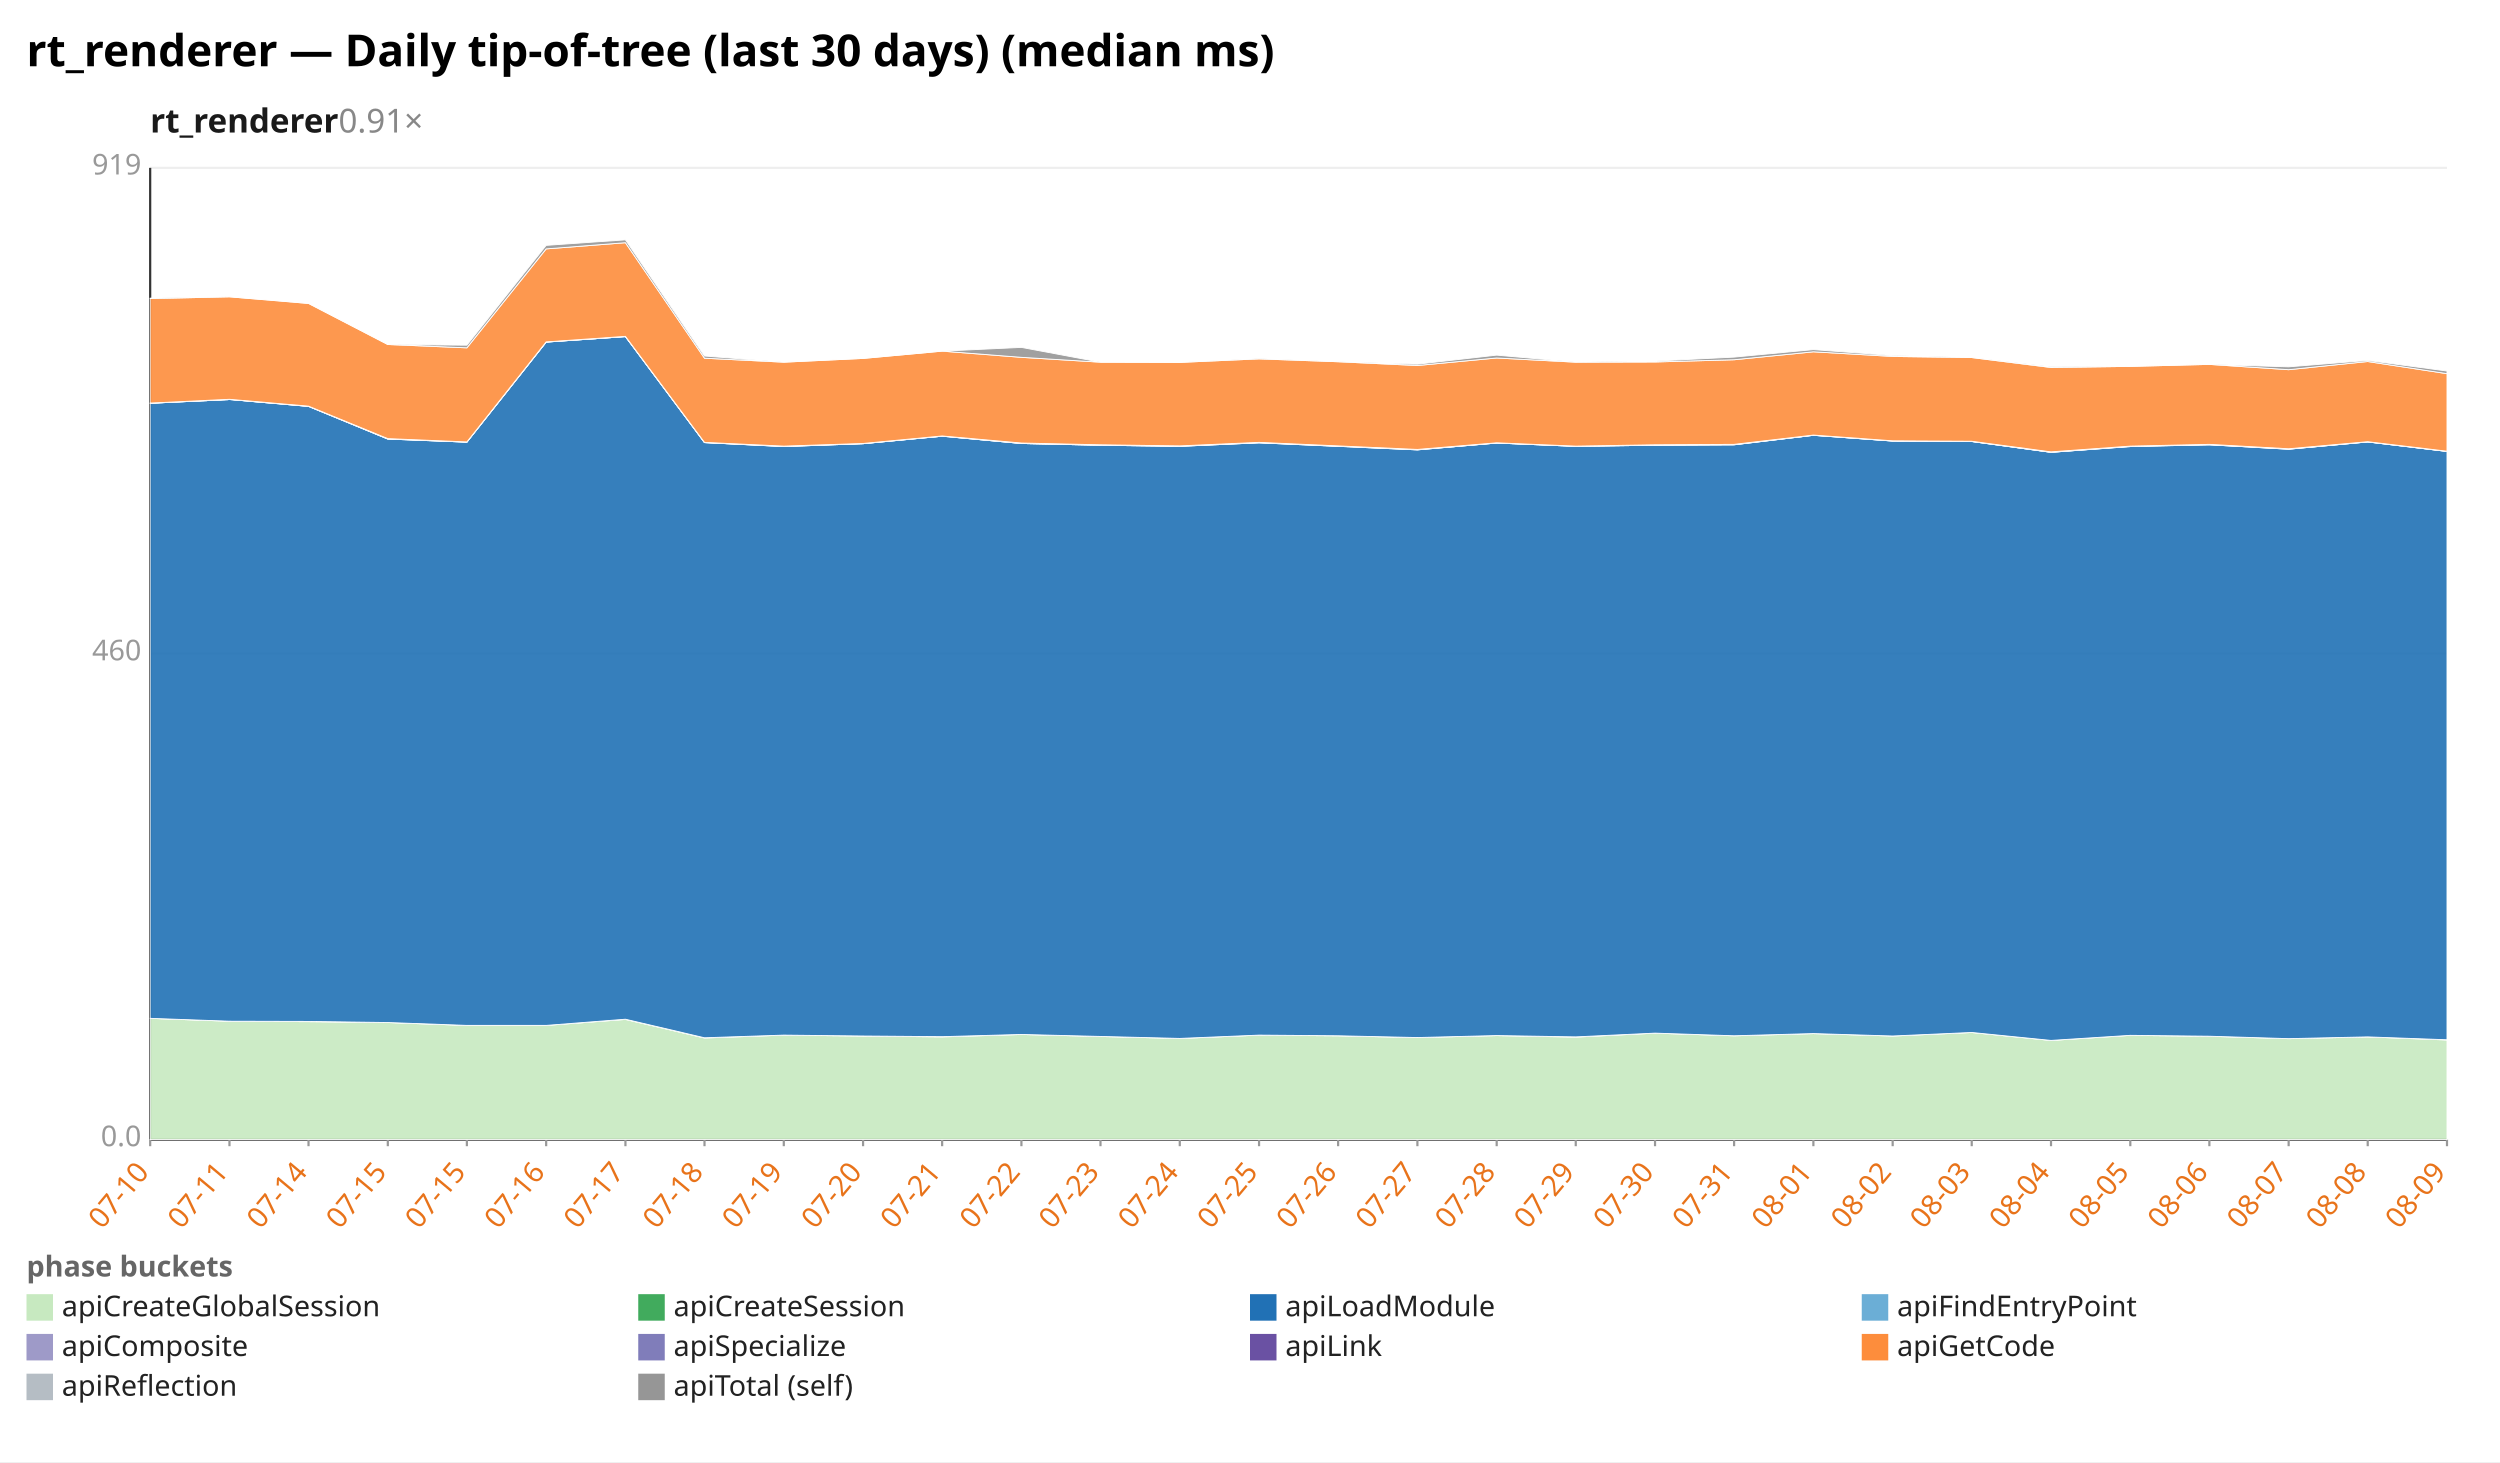
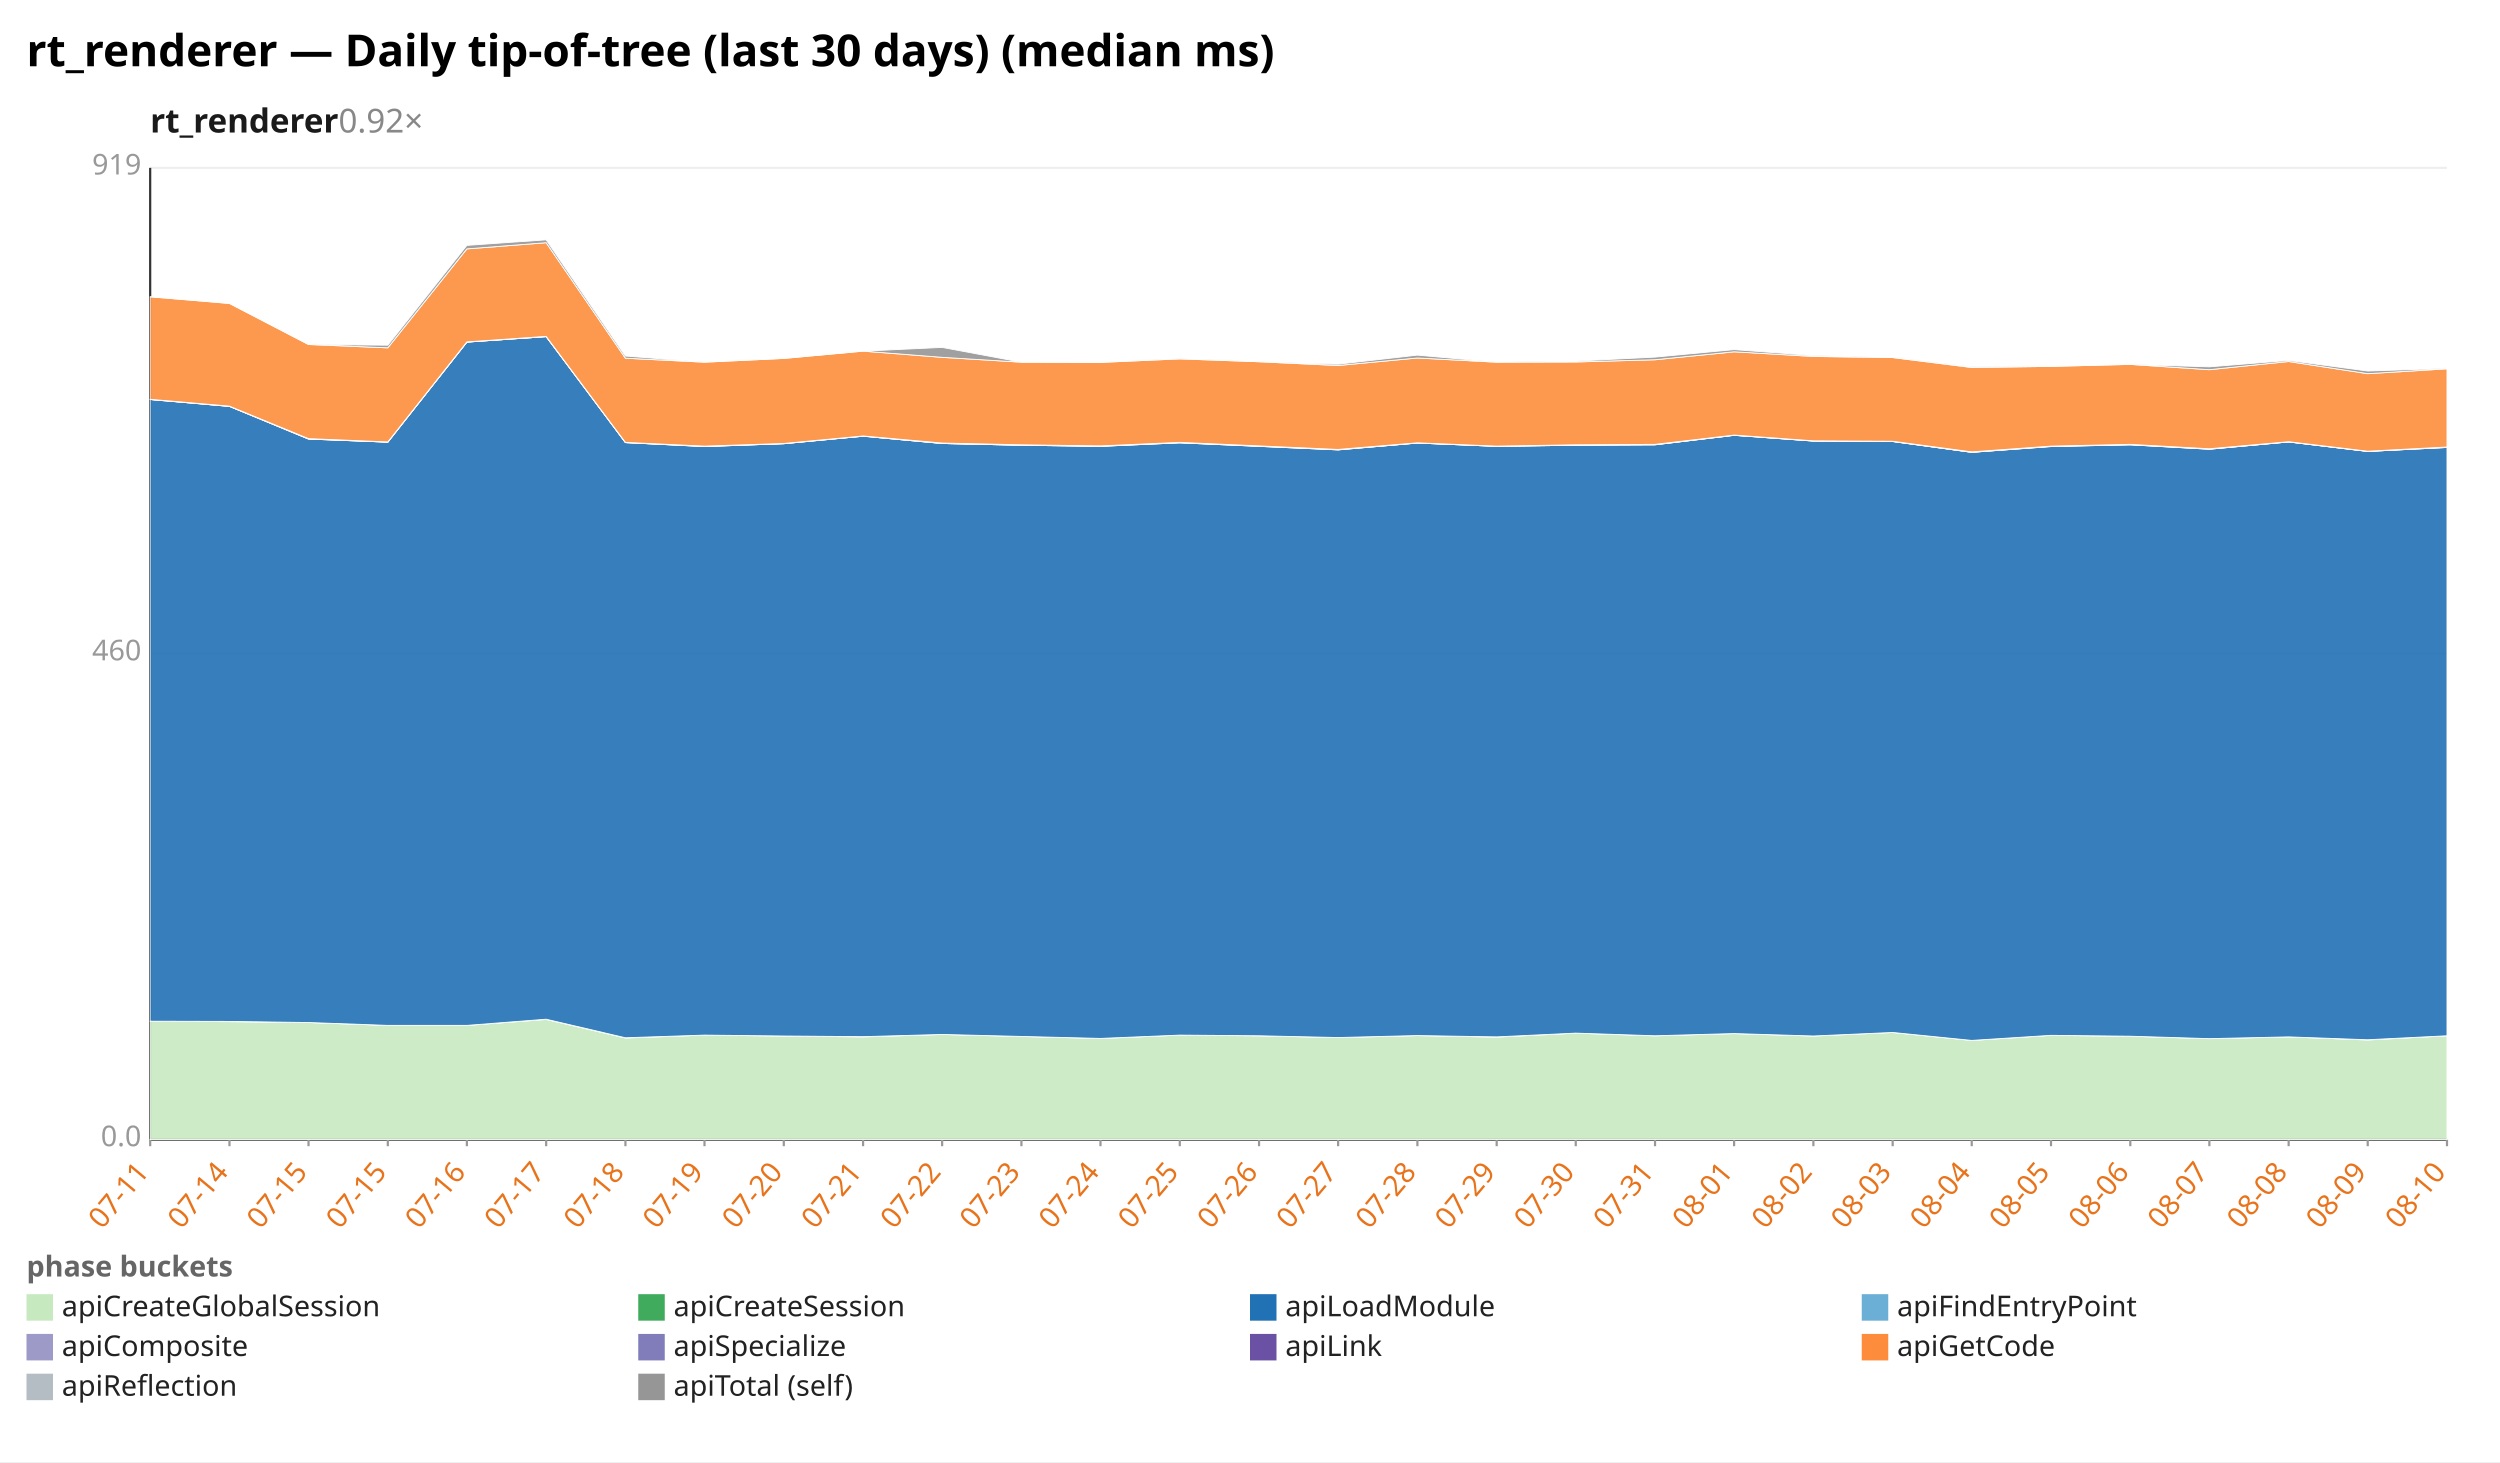
<svg xmlns="http://www.w3.org/2000/svg" width="1132" height="662" viewBox="0 0 1132 662" preserveAspectRatio="xMidYMid meet" font-family="sans-serif" font-size="13">
  <rect width="1132" height="662" fill="white" />
  <text x="12" y="30" font-size="20" font-weight="bold">rt_renderer — Daily tip-of-tree (last 30 days) (median ms)</text>
-   <text x="68" y="60" font-size="15" font-weight="600" fill="#1a1a1a">rt_renderer<tspan fill="#888" font-weight="400" text-decoration="none">  0.91×</tspan>
+   <text x="68" y="60" font-size="15" font-weight="600" fill="#1a1a1a">rt_renderer<tspan fill="#888" font-weight="400" text-decoration="none">  0.92×</tspan>
  </text>
  <line x1="68.0" y1="516.0" x2="1108.0" y2="516.0" stroke="#eee" />
  <text x="64.0" y="519.0" text-anchor="end" fill="#999">0.0</text>
  <line x1="68.0" y1="296.0" x2="1108.0" y2="296.0" stroke="#eee" />
  <text x="64.0" y="299.0" text-anchor="end" fill="#999">460</text>
  <line x1="68.0" y1="76.0" x2="1108.0" y2="76.0" stroke="#eee" />
  <text x="64.0" y="79.0" text-anchor="end" fill="#999">919</text>
  <line x1="68.0" y1="76.0" x2="68.0" y2="516.0" stroke="#333" />
  <line x1="68.0" y1="516.0" x2="1108.0" y2="516.0" stroke="#333" />
  <line x1="68.0" y1="516.0" x2="68.0" y2="519.0" stroke="#999" />
-   <text x="68.0" y="531.0" text-anchor="end" fill="#e8731a" transform="rotate(-50 68.0 531.0)">07-10</text>
+   <text x="68.0" y="531.0" text-anchor="end" fill="#e8731a" transform="rotate(-50 68.0 531.0)">07-11</text>
  <line x1="103.9" y1="516.0" x2="103.9" y2="519.0" stroke="#999" />
-   <text x="103.9" y="531.0" text-anchor="end" fill="#e8731a" transform="rotate(-50 103.9 531.0)">07-11</text>
+   <text x="103.9" y="531.0" text-anchor="end" fill="#e8731a" transform="rotate(-50 103.9 531.0)">07-14</text>
  <line x1="139.7" y1="516.0" x2="139.7" y2="519.0" stroke="#999" />
-   <text x="139.7" y="531.0" text-anchor="end" fill="#e8731a" transform="rotate(-50 139.7 531.0)">07-14</text>
+   <text x="139.7" y="531.0" text-anchor="end" fill="#e8731a" transform="rotate(-50 139.7 531.0)">07-15</text>
  <line x1="175.6" y1="516.0" x2="175.6" y2="519.0" stroke="#999" />
  <text x="175.6" y="531.0" text-anchor="end" fill="#e8731a" transform="rotate(-50 175.6 531.0)">07-15</text>
  <line x1="211.4" y1="516.0" x2="211.4" y2="519.0" stroke="#999" />
-   <text x="211.4" y="531.0" text-anchor="end" fill="#e8731a" transform="rotate(-50 211.4 531.0)">07-15</text>
+   <text x="211.4" y="531.0" text-anchor="end" fill="#e8731a" transform="rotate(-50 211.4 531.0)">07-16</text>
  <line x1="247.3" y1="516.0" x2="247.3" y2="519.0" stroke="#999" />
-   <text x="247.3" y="531.0" text-anchor="end" fill="#e8731a" transform="rotate(-50 247.3 531.0)">07-16</text>
+   <text x="247.3" y="531.0" text-anchor="end" fill="#e8731a" transform="rotate(-50 247.3 531.0)">07-17</text>
  <line x1="283.2" y1="516.0" x2="283.2" y2="519.0" stroke="#999" />
-   <text x="283.2" y="531.0" text-anchor="end" fill="#e8731a" transform="rotate(-50 283.2 531.0)">07-17</text>
+   <text x="283.2" y="531.0" text-anchor="end" fill="#e8731a" transform="rotate(-50 283.2 531.0)">07-18</text>
  <line x1="319.0" y1="516.0" x2="319.0" y2="519.0" stroke="#999" />
-   <text x="319.0" y="531.0" text-anchor="end" fill="#e8731a" transform="rotate(-50 319.0 531.0)">07-18</text>
+   <text x="319.0" y="531.0" text-anchor="end" fill="#e8731a" transform="rotate(-50 319.0 531.0)">07-19</text>
  <line x1="354.9" y1="516.0" x2="354.9" y2="519.0" stroke="#999" />
-   <text x="354.9" y="531.0" text-anchor="end" fill="#e8731a" transform="rotate(-50 354.9 531.0)">07-19</text>
+   <text x="354.9" y="531.0" text-anchor="end" fill="#e8731a" transform="rotate(-50 354.9 531.0)">07-20</text>
  <line x1="390.8" y1="516.0" x2="390.8" y2="519.0" stroke="#999" />
-   <text x="390.8" y="531.0" text-anchor="end" fill="#e8731a" transform="rotate(-50 390.8 531.0)">07-20</text>
+   <text x="390.8" y="531.0" text-anchor="end" fill="#e8731a" transform="rotate(-50 390.8 531.0)">07-21</text>
  <line x1="426.6" y1="516.0" x2="426.6" y2="519.0" stroke="#999" />
-   <text x="426.6" y="531.0" text-anchor="end" fill="#e8731a" transform="rotate(-50 426.6 531.0)">07-21</text>
+   <text x="426.6" y="531.0" text-anchor="end" fill="#e8731a" transform="rotate(-50 426.6 531.0)">07-22</text>
  <line x1="462.5" y1="516.0" x2="462.5" y2="519.0" stroke="#999" />
-   <text x="462.5" y="531.0" text-anchor="end" fill="#e8731a" transform="rotate(-50 462.5 531.0)">07-22</text>
+   <text x="462.5" y="531.0" text-anchor="end" fill="#e8731a" transform="rotate(-50 462.5 531.0)">07-23</text>
  <line x1="498.3" y1="516.0" x2="498.3" y2="519.0" stroke="#999" />
-   <text x="498.3" y="531.0" text-anchor="end" fill="#e8731a" transform="rotate(-50 498.3 531.0)">07-23</text>
+   <text x="498.3" y="531.0" text-anchor="end" fill="#e8731a" transform="rotate(-50 498.3 531.0)">07-24</text>
  <line x1="534.2" y1="516.0" x2="534.2" y2="519.0" stroke="#999" />
-   <text x="534.2" y="531.0" text-anchor="end" fill="#e8731a" transform="rotate(-50 534.2 531.0)">07-24</text>
+   <text x="534.2" y="531.0" text-anchor="end" fill="#e8731a" transform="rotate(-50 534.2 531.0)">07-25</text>
  <line x1="570.1" y1="516.0" x2="570.1" y2="519.0" stroke="#999" />
-   <text x="570.1" y="531.0" text-anchor="end" fill="#e8731a" transform="rotate(-50 570.1 531.0)">07-25</text>
+   <text x="570.1" y="531.0" text-anchor="end" fill="#e8731a" transform="rotate(-50 570.1 531.0)">07-26</text>
  <line x1="605.9" y1="516.0" x2="605.9" y2="519.0" stroke="#999" />
-   <text x="605.9" y="531.0" text-anchor="end" fill="#e8731a" transform="rotate(-50 605.9 531.0)">07-26</text>
+   <text x="605.9" y="531.0" text-anchor="end" fill="#e8731a" transform="rotate(-50 605.9 531.0)">07-27</text>
  <line x1="641.8" y1="516.0" x2="641.8" y2="519.0" stroke="#999" />
-   <text x="641.8" y="531.0" text-anchor="end" fill="#e8731a" transform="rotate(-50 641.8 531.0)">07-27</text>
+   <text x="641.8" y="531.0" text-anchor="end" fill="#e8731a" transform="rotate(-50 641.8 531.0)">07-28</text>
  <line x1="677.7" y1="516.0" x2="677.7" y2="519.0" stroke="#999" />
-   <text x="677.7" y="531.0" text-anchor="end" fill="#e8731a" transform="rotate(-50 677.7 531.0)">07-28</text>
+   <text x="677.7" y="531.0" text-anchor="end" fill="#e8731a" transform="rotate(-50 677.7 531.0)">07-29</text>
  <line x1="713.5" y1="516.0" x2="713.5" y2="519.0" stroke="#999" />
-   <text x="713.5" y="531.0" text-anchor="end" fill="#e8731a" transform="rotate(-50 713.5 531.0)">07-29</text>
+   <text x="713.5" y="531.0" text-anchor="end" fill="#e8731a" transform="rotate(-50 713.5 531.0)">07-30</text>
  <line x1="749.4" y1="516.0" x2="749.4" y2="519.0" stroke="#999" />
-   <text x="749.4" y="531.0" text-anchor="end" fill="#e8731a" transform="rotate(-50 749.4 531.0)">07-30</text>
+   <text x="749.4" y="531.0" text-anchor="end" fill="#e8731a" transform="rotate(-50 749.4 531.0)">07-31</text>
  <line x1="785.2" y1="516.0" x2="785.2" y2="519.0" stroke="#999" />
-   <text x="785.2" y="531.0" text-anchor="end" fill="#e8731a" transform="rotate(-50 785.2 531.0)">07-31</text>
+   <text x="785.2" y="531.0" text-anchor="end" fill="#e8731a" transform="rotate(-50 785.2 531.0)">08-01</text>
  <line x1="821.1" y1="516.0" x2="821.1" y2="519.0" stroke="#999" />
-   <text x="821.1" y="531.0" text-anchor="end" fill="#e8731a" transform="rotate(-50 821.1 531.0)">08-01</text>
+   <text x="821.1" y="531.0" text-anchor="end" fill="#e8731a" transform="rotate(-50 821.1 531.0)">08-02</text>
  <line x1="857.0" y1="516.0" x2="857.0" y2="519.0" stroke="#999" />
-   <text x="857.0" y="531.0" text-anchor="end" fill="#e8731a" transform="rotate(-50 857.0 531.0)">08-02</text>
+   <text x="857.0" y="531.0" text-anchor="end" fill="#e8731a" transform="rotate(-50 857.0 531.0)">08-03</text>
  <line x1="892.8" y1="516.0" x2="892.8" y2="519.0" stroke="#999" />
-   <text x="892.8" y="531.0" text-anchor="end" fill="#e8731a" transform="rotate(-50 892.8 531.0)">08-03</text>
+   <text x="892.8" y="531.0" text-anchor="end" fill="#e8731a" transform="rotate(-50 892.8 531.0)">08-04</text>
  <line x1="928.7" y1="516.0" x2="928.7" y2="519.0" stroke="#999" />
-   <text x="928.7" y="531.0" text-anchor="end" fill="#e8731a" transform="rotate(-50 928.7 531.0)">08-04</text>
+   <text x="928.7" y="531.0" text-anchor="end" fill="#e8731a" transform="rotate(-50 928.7 531.0)">08-05</text>
  <line x1="964.6" y1="516.0" x2="964.6" y2="519.0" stroke="#999" />
-   <text x="964.6" y="531.0" text-anchor="end" fill="#e8731a" transform="rotate(-50 964.6 531.0)">08-05</text>
+   <text x="964.6" y="531.0" text-anchor="end" fill="#e8731a" transform="rotate(-50 964.6 531.0)">08-06</text>
  <line x1="1000.4" y1="516.0" x2="1000.4" y2="519.0" stroke="#999" />
-   <text x="1000.4" y="531.0" text-anchor="end" fill="#e8731a" transform="rotate(-50 1000.4 531.0)">08-06</text>
+   <text x="1000.4" y="531.0" text-anchor="end" fill="#e8731a" transform="rotate(-50 1000.4 531.0)">08-07</text>
  <line x1="1036.3" y1="516.0" x2="1036.3" y2="519.0" stroke="#999" />
-   <text x="1036.3" y="531.0" text-anchor="end" fill="#e8731a" transform="rotate(-50 1036.3 531.0)">08-07</text>
+   <text x="1036.3" y="531.0" text-anchor="end" fill="#e8731a" transform="rotate(-50 1036.3 531.0)">08-08</text>
  <line x1="1072.1" y1="516.0" x2="1072.1" y2="519.0" stroke="#999" />
-   <text x="1072.1" y="531.0" text-anchor="end" fill="#e8731a" transform="rotate(-50 1072.1 531.0)">08-08</text>
+   <text x="1072.1" y="531.0" text-anchor="end" fill="#e8731a" transform="rotate(-50 1072.1 531.0)">08-09</text>
  <line x1="1108.0" y1="516.0" x2="1108.0" y2="519.0" stroke="#999" />
-   <text x="1108.0" y="531.0" text-anchor="end" fill="#e8731a" transform="rotate(-50 1108.0 531.0)">08-09</text>
-   <polygon points="68.0,461.1 103.9,462.4 139.7,462.6 175.6,463.0 211.4,464.3 247.3,464.3 283.2,461.6 319.0,470.0 354.9,468.7 390.8,469.1 426.6,469.5 462.5,468.4 498.3,469.3 534.2,470.2 570.1,468.7 605.9,469.0 641.8,469.8 677.7,468.9 713.5,469.6 749.4,467.8 785.2,469.0 821.1,468.0 857.0,469.1 892.8,467.5 928.7,471.1 964.6,468.8 1000.4,469.2 1036.3,470.3 1072.1,469.5 1108.0,470.9 1108.0,516.0 1072.1,516.0 1036.3,516.0 1000.4,516.0 964.6,516.0 928.7,516.0 892.8,516.0 857.0,516.0 821.1,516.0 785.2,516.0 749.4,516.0 713.5,516.0 677.7,516.0 641.8,516.0 605.9,516.0 570.1,516.0 534.2,516.0 498.3,516.0 462.5,516.0 426.6,516.0 390.8,516.0 354.9,516.0 319.0,516.0 283.2,516.0 247.3,516.0 211.4,516.0 175.6,516.0 139.7,516.0 103.9,516.0 68.0,516.0" fill="#c7e9c0" fill-opacity="0.9" stroke="#fff" stroke-width="0.4" />
-   <polygon points="68.0,461.1 103.9,462.4 139.7,462.5 175.6,463.0 211.4,464.3 247.3,464.3 283.2,461.5 319.0,469.9 354.9,468.7 390.8,469.1 426.6,469.4 462.5,468.4 498.3,469.3 534.2,470.2 570.1,468.7 605.9,469.0 641.8,469.8 677.7,468.9 713.5,469.5 749.4,467.8 785.2,469.0 821.1,468.0 857.0,469.1 892.8,467.5 928.7,471.1 964.6,468.8 1000.4,469.2 1036.3,470.3 1072.1,469.5 1108.0,470.8 1108.0,470.9 1072.1,469.5 1036.3,470.3 1000.4,469.2 964.6,468.8 928.7,471.1 892.8,467.5 857.0,469.1 821.1,468.0 785.2,469.0 749.4,467.8 713.5,469.6 677.7,468.9 641.8,469.8 605.9,469.0 570.1,468.7 534.2,470.2 498.3,469.3 462.5,468.4 426.6,469.5 390.8,469.1 354.9,468.7 319.0,470.0 283.2,461.6 247.3,464.3 211.4,464.3 175.6,463.0 139.7,462.6 103.9,462.4 68.0,461.1" fill="#41ab5d" fill-opacity="0.9" stroke="#fff" stroke-width="0.4" />
-   <polygon points="68.0,182.6 103.9,180.9 139.7,184.0 175.6,198.8 211.4,200.2 247.3,154.9 283.2,152.4 319.0,200.4 354.9,202.2 390.8,200.9 426.6,197.5 462.5,200.8 498.3,201.6 534.2,202.1 570.1,200.5 605.9,202.1 641.8,203.7 677.7,200.6 713.5,202.1 749.4,201.6 785.2,201.4 821.1,197.1 857.0,199.7 892.8,199.9 928.7,204.8 964.6,202.2 1000.4,201.4 1036.3,203.4 1072.1,200.1 1108.0,204.4 1108.0,470.8 1072.1,469.5 1036.3,470.3 1000.4,469.2 964.6,468.8 928.7,471.1 892.8,467.5 857.0,469.1 821.1,468.0 785.2,469.0 749.4,467.8 713.5,469.5 677.7,468.9 641.8,469.8 605.9,469.0 570.1,468.7 534.2,470.2 498.3,469.3 462.5,468.4 426.6,469.4 390.8,469.1 354.9,468.7 319.0,469.9 283.2,461.5 247.3,464.3 211.4,464.3 175.6,463.0 139.7,462.5 103.9,462.4 68.0,461.1" fill="#2171b5" fill-opacity="0.9" stroke="#fff" stroke-width="0.4" />
-   <polygon points="68.0,182.6 103.9,180.9 139.7,184.0 175.6,198.8 211.4,200.2 247.3,154.9 283.2,152.4 319.0,200.4 354.9,202.2 390.8,200.9 426.6,197.5 462.5,200.8 498.3,201.6 534.2,202.1 570.1,200.5 605.9,202.1 641.8,203.7 677.7,200.6 713.5,202.1 749.4,201.6 785.2,201.4 821.1,197.1 857.0,199.7 892.8,199.9 928.7,204.8 964.6,202.1 1000.4,201.4 1036.3,203.4 1072.1,200.1 1108.0,204.4 1108.0,204.4 1072.1,200.1 1036.3,203.4 1000.4,201.4 964.6,202.2 928.7,204.8 892.8,199.9 857.0,199.7 821.1,197.1 785.2,201.4 749.4,201.6 713.5,202.1 677.7,200.6 641.8,203.7 605.9,202.1 570.1,200.5 534.2,202.1 498.3,201.6 462.5,200.8 426.6,197.5 390.8,200.9 354.9,202.2 319.0,200.4 283.2,152.4 247.3,154.9 211.4,200.2 175.6,198.8 139.7,184.0 103.9,180.9 68.0,182.6" fill="#6baed6" fill-opacity="0.9" stroke="#fff" stroke-width="0.4" />
-   <polygon points="68.0,182.6 103.9,180.9 139.7,184.0 175.6,198.7 211.4,200.2 247.3,154.9 283.2,152.4 319.0,200.4 354.9,202.1 390.8,200.9 426.6,197.5 462.5,200.8 498.3,201.6 534.2,202.0 570.1,200.4 605.9,202.0 641.8,203.6 677.7,200.6 713.5,202.1 749.4,201.5 785.2,201.3 821.1,197.1 857.0,199.7 892.8,199.9 928.7,204.8 964.6,202.1 1000.4,201.3 1036.3,203.3 1072.1,200.1 1108.0,204.4 1108.0,204.4 1072.1,200.1 1036.3,203.4 1000.4,201.4 964.6,202.1 928.7,204.8 892.8,199.9 857.0,199.7 821.1,197.1 785.2,201.4 749.4,201.6 713.5,202.1 677.7,200.6 641.8,203.7 605.9,202.1 570.1,200.5 534.2,202.1 498.3,201.6 462.5,200.8 426.6,197.5 390.8,200.9 354.9,202.2 319.0,200.4 283.2,152.4 247.3,154.9 211.4,200.2 175.6,198.8 139.7,184.0 103.9,180.9 68.0,182.6" fill="#9e9ac8" fill-opacity="0.9" stroke="#fff" stroke-width="0.4" />
-   <polygon points="68.0,182.5 103.9,180.8 139.7,183.9 175.6,198.6 211.4,200.1 247.3,154.8 283.2,152.3 319.0,200.3 354.9,202.0 390.8,200.8 426.6,197.4 462.5,200.6 498.3,201.4 534.2,201.9 570.1,200.3 605.9,201.9 641.8,203.5 677.7,200.5 713.5,202.0 749.4,201.4 785.2,201.2 821.1,197.0 857.0,199.6 892.8,199.8 928.7,204.6 964.6,202.0 1000.4,201.2 1036.3,203.2 1072.1,200.0 1108.0,204.3 1108.0,204.4 1072.1,200.1 1036.3,203.3 1000.4,201.3 964.6,202.1 928.7,204.8 892.8,199.9 857.0,199.7 821.1,197.1 785.2,201.3 749.4,201.5 713.5,202.1 677.7,200.6 641.8,203.6 605.9,202.0 570.1,200.4 534.2,202.0 498.3,201.6 462.5,200.8 426.6,197.5 390.8,200.9 354.9,202.1 319.0,200.4 283.2,152.4 247.3,154.9 211.4,200.2 175.6,198.7 139.7,184.0 103.9,180.9 68.0,182.6" fill="#6a51a3" fill-opacity="0.9" stroke="#fff" stroke-width="0.4" />
-   <polygon points="68.0,135.2 103.9,134.4 139.7,137.4 175.6,156.0 211.4,157.5 247.3,112.7 283.2,109.9 319.0,162.2 354.9,164.0 390.8,162.3 426.6,159.0 462.5,161.8 498.3,164.0 534.2,164.1 570.1,162.5 605.9,163.8 641.8,165.5 677.7,162.1 713.5,164.0 749.4,163.9 785.2,162.9 821.1,159.3 857.0,161.4 892.8,161.9 928.7,166.4 964.6,165.9 1000.4,165.0 1036.3,167.4 1072.1,163.7 1108.0,169.2 1108.0,204.3 1072.1,200.0 1036.3,203.2 1000.4,201.2 964.6,202.0 928.7,204.6 892.8,199.8 857.0,199.6 821.1,197.0 785.2,201.2 749.4,201.4 713.5,202.0 677.7,200.5 641.8,203.5 605.9,201.9 570.1,200.3 534.2,201.9 498.3,201.4 462.5,200.6 426.6,197.4 390.8,200.8 354.9,202.0 319.0,200.3 283.2,152.3 247.3,154.8 211.4,200.1 175.6,198.6 139.7,183.9 103.9,180.8 68.0,182.5" fill="#fd8d3c" fill-opacity="0.9" stroke="#fff" stroke-width="0.4" />
-   <polygon points="68.0,135.0 103.9,134.4 139.7,137.4 175.6,156.0 211.4,156.3 247.3,111.1 283.2,108.6 319.0,161.2 354.9,164.0 390.8,162.3 426.6,159.0 462.5,157.3 498.3,164.0 534.2,164.1 570.1,162.4 605.9,163.8 641.8,164.9 677.7,160.8 713.5,164.0 749.4,163.5 785.2,161.7 821.1,158.3 857.0,161.0 892.8,161.9 928.7,166.1 964.6,165.9 1000.4,165.0 1036.3,166.1 1072.1,163.2 1108.0,168.0 1108.0,169.2 1072.1,163.7 1036.3,167.4 1000.4,165.0 964.6,165.9 928.7,166.4 892.8,161.9 857.0,161.4 821.1,159.3 785.2,162.9 749.4,163.9 713.5,164.0 677.7,162.1 641.8,165.5 605.9,163.8 570.1,162.5 534.2,164.1 498.3,164.0 462.5,161.8 426.6,159.0 390.8,162.3 354.9,164.0 319.0,162.2 283.2,109.9 247.3,112.7 211.4,157.5 175.6,156.0 139.7,137.4 103.9,134.4 68.0,135.2" fill="#969696" fill-opacity="0.9" stroke="#fff" stroke-width="0.4" />
+   <text x="1108.0" y="531.0" text-anchor="end" fill="#e8731a" transform="rotate(-50 1108.0 531.0)">08-10</text>
+   <polygon points="68.0,462.4 103.9,462.6 139.7,463.0 175.6,464.3 211.4,464.3 247.3,461.6 283.2,470.0 319.0,468.7 354.9,469.1 390.8,469.5 426.6,468.4 462.5,469.3 498.3,470.2 534.2,468.7 570.1,469.0 605.9,469.8 641.8,468.9 677.7,469.6 713.5,467.8 749.4,469.0 785.2,468.0 821.1,469.1 857.0,467.5 892.8,471.1 928.7,468.8 964.6,469.2 1000.4,470.3 1036.3,469.5 1072.1,470.9 1108.0,469.0 1108.0,516.0 1072.1,516.0 1036.3,516.0 1000.4,516.0 964.6,516.0 928.7,516.0 892.8,516.0 857.0,516.0 821.1,516.0 785.2,516.0 749.4,516.0 713.5,516.0 677.7,516.0 641.8,516.0 605.9,516.0 570.1,516.0 534.2,516.0 498.3,516.0 462.5,516.0 426.6,516.0 390.8,516.0 354.9,516.0 319.0,516.0 283.2,516.0 247.3,516.0 211.4,516.0 175.6,516.0 139.7,516.0 103.9,516.0 68.0,516.0" fill="#c7e9c0" fill-opacity="0.9" stroke="#fff" stroke-width="0.4" />
+   <polygon points="68.0,462.4 103.9,462.5 139.7,463.0 175.6,464.3 211.4,464.3 247.3,461.5 283.2,469.9 319.0,468.7 354.9,469.1 390.8,469.4 426.6,468.4 462.5,469.3 498.3,470.2 534.2,468.7 570.1,469.0 605.9,469.8 641.8,468.9 677.7,469.5 713.5,467.8 749.4,469.0 785.2,468.0 821.1,469.1 857.0,467.5 892.8,471.1 928.7,468.8 964.6,469.2 1000.4,470.3 1036.3,469.5 1072.1,470.8 1108.0,469.0 1108.0,469.0 1072.1,470.9 1036.3,469.5 1000.4,470.3 964.6,469.2 928.7,468.8 892.8,471.1 857.0,467.5 821.1,469.1 785.2,468.0 749.4,469.0 713.5,467.8 677.7,469.6 641.8,468.9 605.9,469.8 570.1,469.0 534.2,468.7 498.3,470.2 462.5,469.3 426.6,468.4 390.8,469.5 354.9,469.1 319.0,468.7 283.2,470.0 247.3,461.6 211.4,464.3 175.6,464.3 139.7,463.0 103.9,462.6 68.0,462.4" fill="#41ab5d" fill-opacity="0.9" stroke="#fff" stroke-width="0.4" />
+   <polygon points="68.0,180.9 103.9,184.0 139.7,198.8 175.6,200.2 211.4,154.9 247.3,152.4 283.2,200.4 319.0,202.2 354.9,200.9 390.8,197.5 426.6,200.8 462.5,201.6 498.3,202.1 534.2,200.5 570.1,202.1 605.9,203.7 641.8,200.6 677.7,202.1 713.5,201.6 749.4,201.4 785.2,197.1 821.1,199.7 857.0,199.9 892.8,204.8 928.7,202.2 964.6,201.4 1000.4,203.4 1036.3,200.1 1072.1,204.4 1108.0,202.6 1108.0,469.0 1072.1,470.8 1036.3,469.5 1000.4,470.3 964.6,469.2 928.7,468.8 892.8,471.1 857.0,467.5 821.1,469.1 785.2,468.0 749.4,469.0 713.5,467.8 677.7,469.5 641.8,468.9 605.9,469.8 570.1,469.0 534.2,468.7 498.3,470.2 462.5,469.3 426.6,468.4 390.8,469.4 354.9,469.1 319.0,468.7 283.2,469.9 247.3,461.5 211.4,464.3 175.6,464.3 139.7,463.0 103.9,462.5 68.0,462.4" fill="#2171b5" fill-opacity="0.9" stroke="#fff" stroke-width="0.4" />
+   <polygon points="68.0,180.9 103.9,184.0 139.7,198.8 175.6,200.2 211.4,154.9 247.3,152.4 283.2,200.4 319.0,202.2 354.9,200.9 390.8,197.5 426.6,200.8 462.5,201.6 498.3,202.1 534.2,200.5 570.1,202.1 605.9,203.7 641.8,200.6 677.7,202.1 713.5,201.6 749.4,201.4 785.2,197.1 821.1,199.7 857.0,199.9 892.8,204.8 928.7,202.1 964.6,201.4 1000.4,203.4 1036.3,200.1 1072.1,204.4 1108.0,202.6 1108.0,202.6 1072.1,204.4 1036.3,200.1 1000.4,203.4 964.6,201.4 928.7,202.2 892.8,204.8 857.0,199.9 821.1,199.7 785.2,197.1 749.4,201.4 713.5,201.6 677.7,202.1 641.8,200.6 605.9,203.7 570.1,202.1 534.2,200.5 498.3,202.1 462.5,201.6 426.6,200.8 390.8,197.5 354.9,200.9 319.0,202.2 283.2,200.4 247.3,152.4 211.4,154.9 175.6,200.2 139.7,198.8 103.9,184.0 68.0,180.9" fill="#6baed6" fill-opacity="0.9" stroke="#fff" stroke-width="0.4" />
+   <polygon points="68.0,180.9 103.9,184.0 139.7,198.7 175.6,200.2 211.4,154.9 247.3,152.4 283.2,200.4 319.0,202.1 354.9,200.9 390.8,197.5 426.6,200.8 462.5,201.6 498.3,202.0 534.2,200.4 570.1,202.0 605.9,203.6 641.8,200.6 677.7,202.1 713.5,201.5 749.4,201.3 785.2,197.1 821.1,199.7 857.0,199.9 892.8,204.8 928.7,202.1 964.6,201.3 1000.4,203.3 1036.3,200.1 1072.1,204.4 1108.0,202.5 1108.0,202.6 1072.1,204.4 1036.3,200.1 1000.4,203.4 964.6,201.4 928.7,202.1 892.8,204.8 857.0,199.9 821.1,199.7 785.2,197.1 749.4,201.4 713.5,201.6 677.7,202.1 641.8,200.6 605.9,203.7 570.1,202.1 534.2,200.5 498.3,202.1 462.5,201.6 426.6,200.8 390.8,197.5 354.9,200.9 319.0,202.2 283.2,200.4 247.3,152.4 211.4,154.9 175.6,200.2 139.7,198.8 103.9,184.0 68.0,180.9" fill="#9e9ac8" fill-opacity="0.9" stroke="#fff" stroke-width="0.4" />
+   <polygon points="68.0,180.8 103.9,183.9 139.7,198.6 175.6,200.1 211.4,154.8 247.3,152.3 283.2,200.3 319.0,202.0 354.9,200.8 390.8,197.4 426.6,200.6 462.5,201.4 498.3,201.9 534.2,200.3 570.1,201.9 605.9,203.5 641.8,200.5 677.7,202.0 713.5,201.4 749.4,201.2 785.2,197.0 821.1,199.6 857.0,199.8 892.8,204.6 928.7,202.0 964.6,201.2 1000.4,203.2 1036.3,200.0 1072.1,204.3 1108.0,202.4 1108.0,202.5 1072.1,204.4 1036.3,200.1 1000.4,203.3 964.6,201.3 928.7,202.1 892.8,204.8 857.0,199.9 821.1,199.7 785.2,197.1 749.4,201.3 713.5,201.5 677.7,202.1 641.8,200.6 605.9,203.6 570.1,202.0 534.2,200.4 498.3,202.0 462.5,201.6 426.6,200.8 390.8,197.5 354.9,200.9 319.0,202.1 283.2,200.4 247.3,152.4 211.4,154.9 175.6,200.2 139.7,198.7 103.9,184.0 68.0,180.9" fill="#6a51a3" fill-opacity="0.9" stroke="#fff" stroke-width="0.4" />
+   <polygon points="68.0,134.4 103.9,137.4 139.7,156.0 175.6,157.5 211.4,112.7 247.3,109.9 283.2,162.2 319.0,164.0 354.9,162.3 390.8,159.0 426.6,161.8 462.5,164.0 498.3,164.1 534.2,162.5 570.1,163.8 605.9,165.5 641.8,162.1 677.7,164.0 713.5,163.9 749.4,162.9 785.2,159.3 821.1,161.4 857.0,161.9 892.8,166.4 928.7,165.9 964.6,165.0 1000.4,167.4 1036.3,163.7 1072.1,169.2 1108.0,167.0 1108.0,202.4 1072.1,204.3 1036.3,200.0 1000.4,203.2 964.6,201.2 928.7,202.0 892.8,204.6 857.0,199.8 821.1,199.6 785.2,197.0 749.4,201.2 713.5,201.4 677.7,202.0 641.8,200.5 605.9,203.5 570.1,201.9 534.2,200.3 498.3,201.9 462.5,201.4 426.6,200.6 390.8,197.4 354.9,200.8 319.0,202.0 283.2,200.3 247.3,152.3 211.4,154.8 175.6,200.1 139.7,198.6 103.9,183.9 68.0,180.8" fill="#fd8d3c" fill-opacity="0.9" stroke="#fff" stroke-width="0.4" />
+   <polygon points="68.0,134.4 103.9,137.4 139.7,156.0 175.6,156.3 211.4,111.1 247.3,108.6 283.2,161.2 319.0,164.0 354.9,162.3 390.8,159.0 426.6,157.3 462.5,164.0 498.3,164.1 534.2,162.4 570.1,163.8 605.9,164.9 641.8,160.8 677.7,164.0 713.5,163.5 749.4,161.7 785.2,158.3 821.1,161.0 857.0,161.9 892.8,166.1 928.7,165.9 964.6,165.0 1000.4,166.1 1036.3,163.2 1072.1,168.0 1108.0,166.8 1108.0,167.0 1072.1,169.2 1036.3,163.7 1000.4,167.4 964.6,165.0 928.7,165.9 892.8,166.4 857.0,161.9 821.1,161.4 785.2,159.3 749.4,162.9 713.5,163.9 677.7,164.0 641.8,162.1 605.9,165.5 570.1,163.8 534.2,162.5 498.3,164.1 462.5,164.0 426.6,161.8 390.8,159.0 354.9,162.3 319.0,164.0 283.2,162.2 247.3,109.9 211.4,112.7 175.6,157.5 139.7,156.0 103.9,137.4 68.0,134.4" fill="#969696" fill-opacity="0.9" stroke="#fff" stroke-width="0.4" />
  <text x="12" y="578" fill="#666" font-weight="600">phase buckets</text>
  <rect x="12" y="586" width="12" height="12" fill="#c7e9c0" />
  <text x="28" y="596" fill="#222">apiCreateGlobalSession</text>
  <rect x="289" y="586" width="12" height="12" fill="#41ab5d" />
  <text x="305" y="596" fill="#222">apiCreateSession</text>
  <rect x="566" y="586" width="12" height="12" fill="#2171b5" />
  <text x="582" y="596" fill="#222">apiLoadModule</text>
  <rect x="843" y="586" width="12" height="12" fill="#6baed6" />
  <text x="859" y="596" fill="#222">apiFindEntryPoint</text>
  <rect x="12" y="604" width="12" height="12" fill="#9e9ac8" />
  <text x="28" y="614" fill="#222">apiComposite</text>
  <rect x="289" y="604" width="12" height="12" fill="#807dba" />
  <text x="305" y="614" fill="#222">apiSpecialize</text>
  <rect x="566" y="604" width="12" height="12" fill="#6a51a3" />
  <text x="582" y="614" fill="#222">apiLink</text>
  <rect x="843" y="604" width="12" height="12" fill="#fd8d3c" />
  <text x="859" y="614" fill="#222">apiGetCode</text>
  <rect x="12" y="622" width="12" height="12" fill="#b5bdc4" />
  <text x="28" y="632" fill="#222">apiReflection</text>
  <rect x="289" y="622" width="12" height="12" fill="#969696" />
  <text x="305" y="632" fill="#222">apiTotal (self)</text>
</svg>
